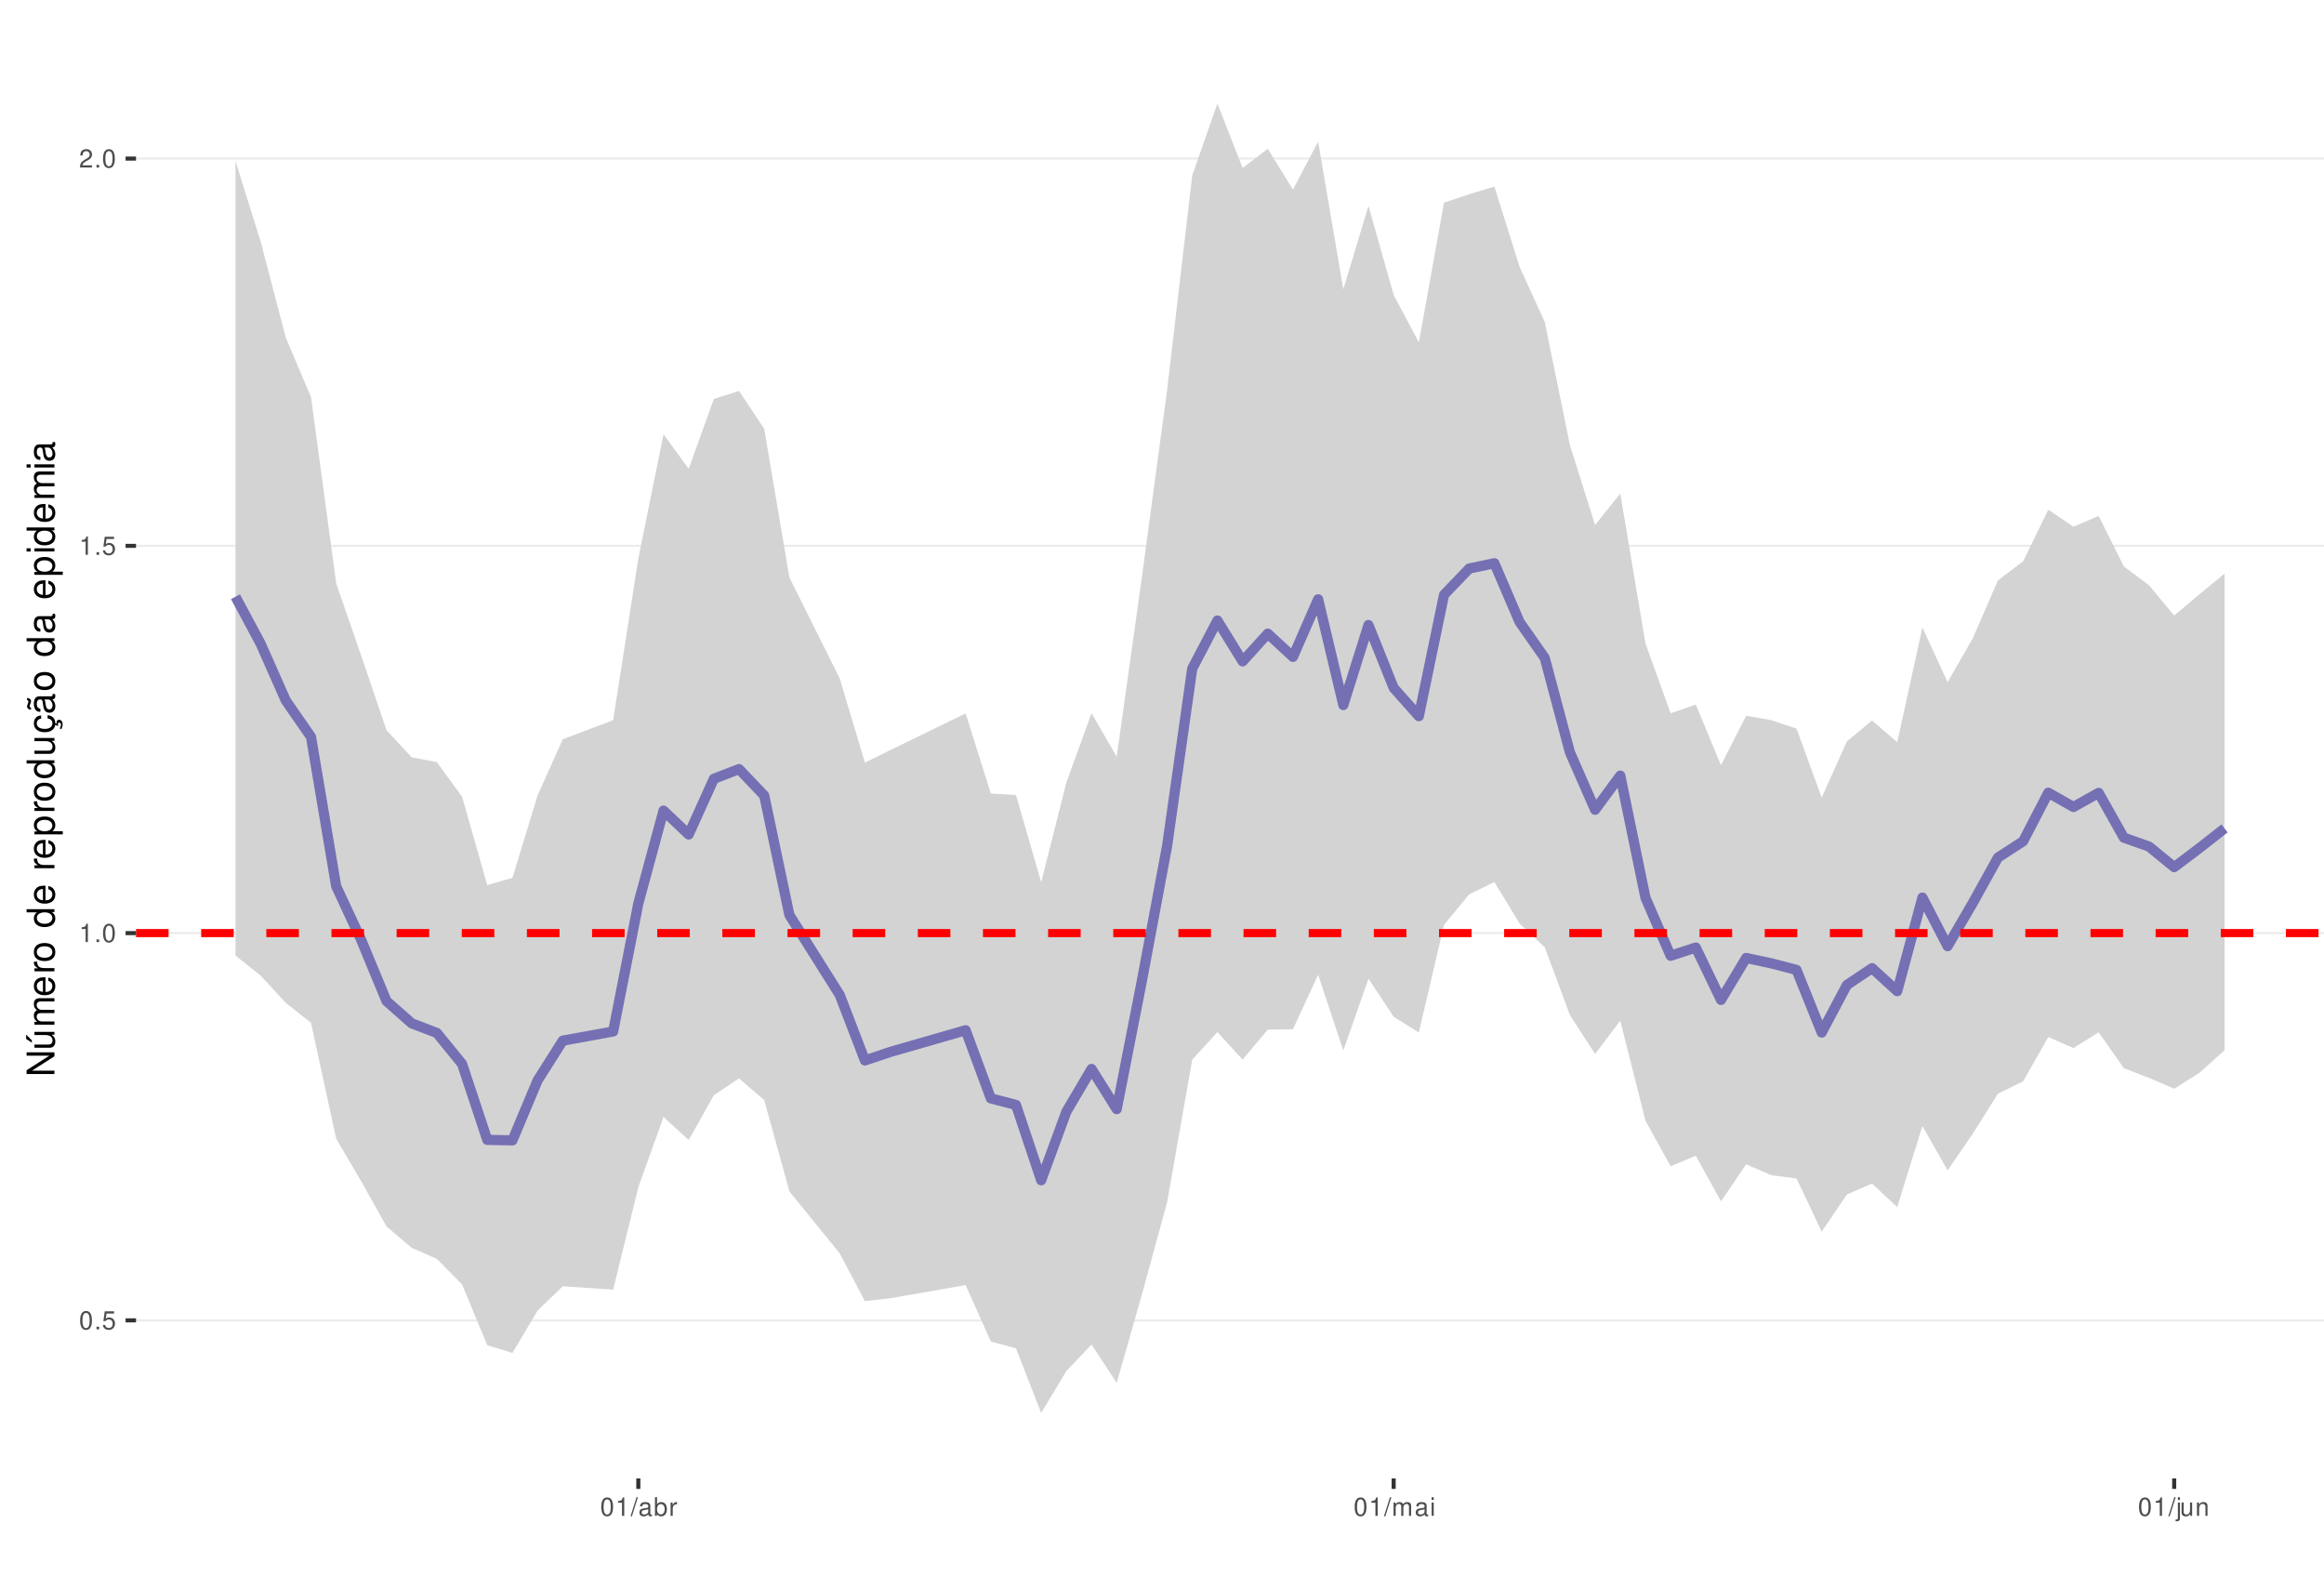
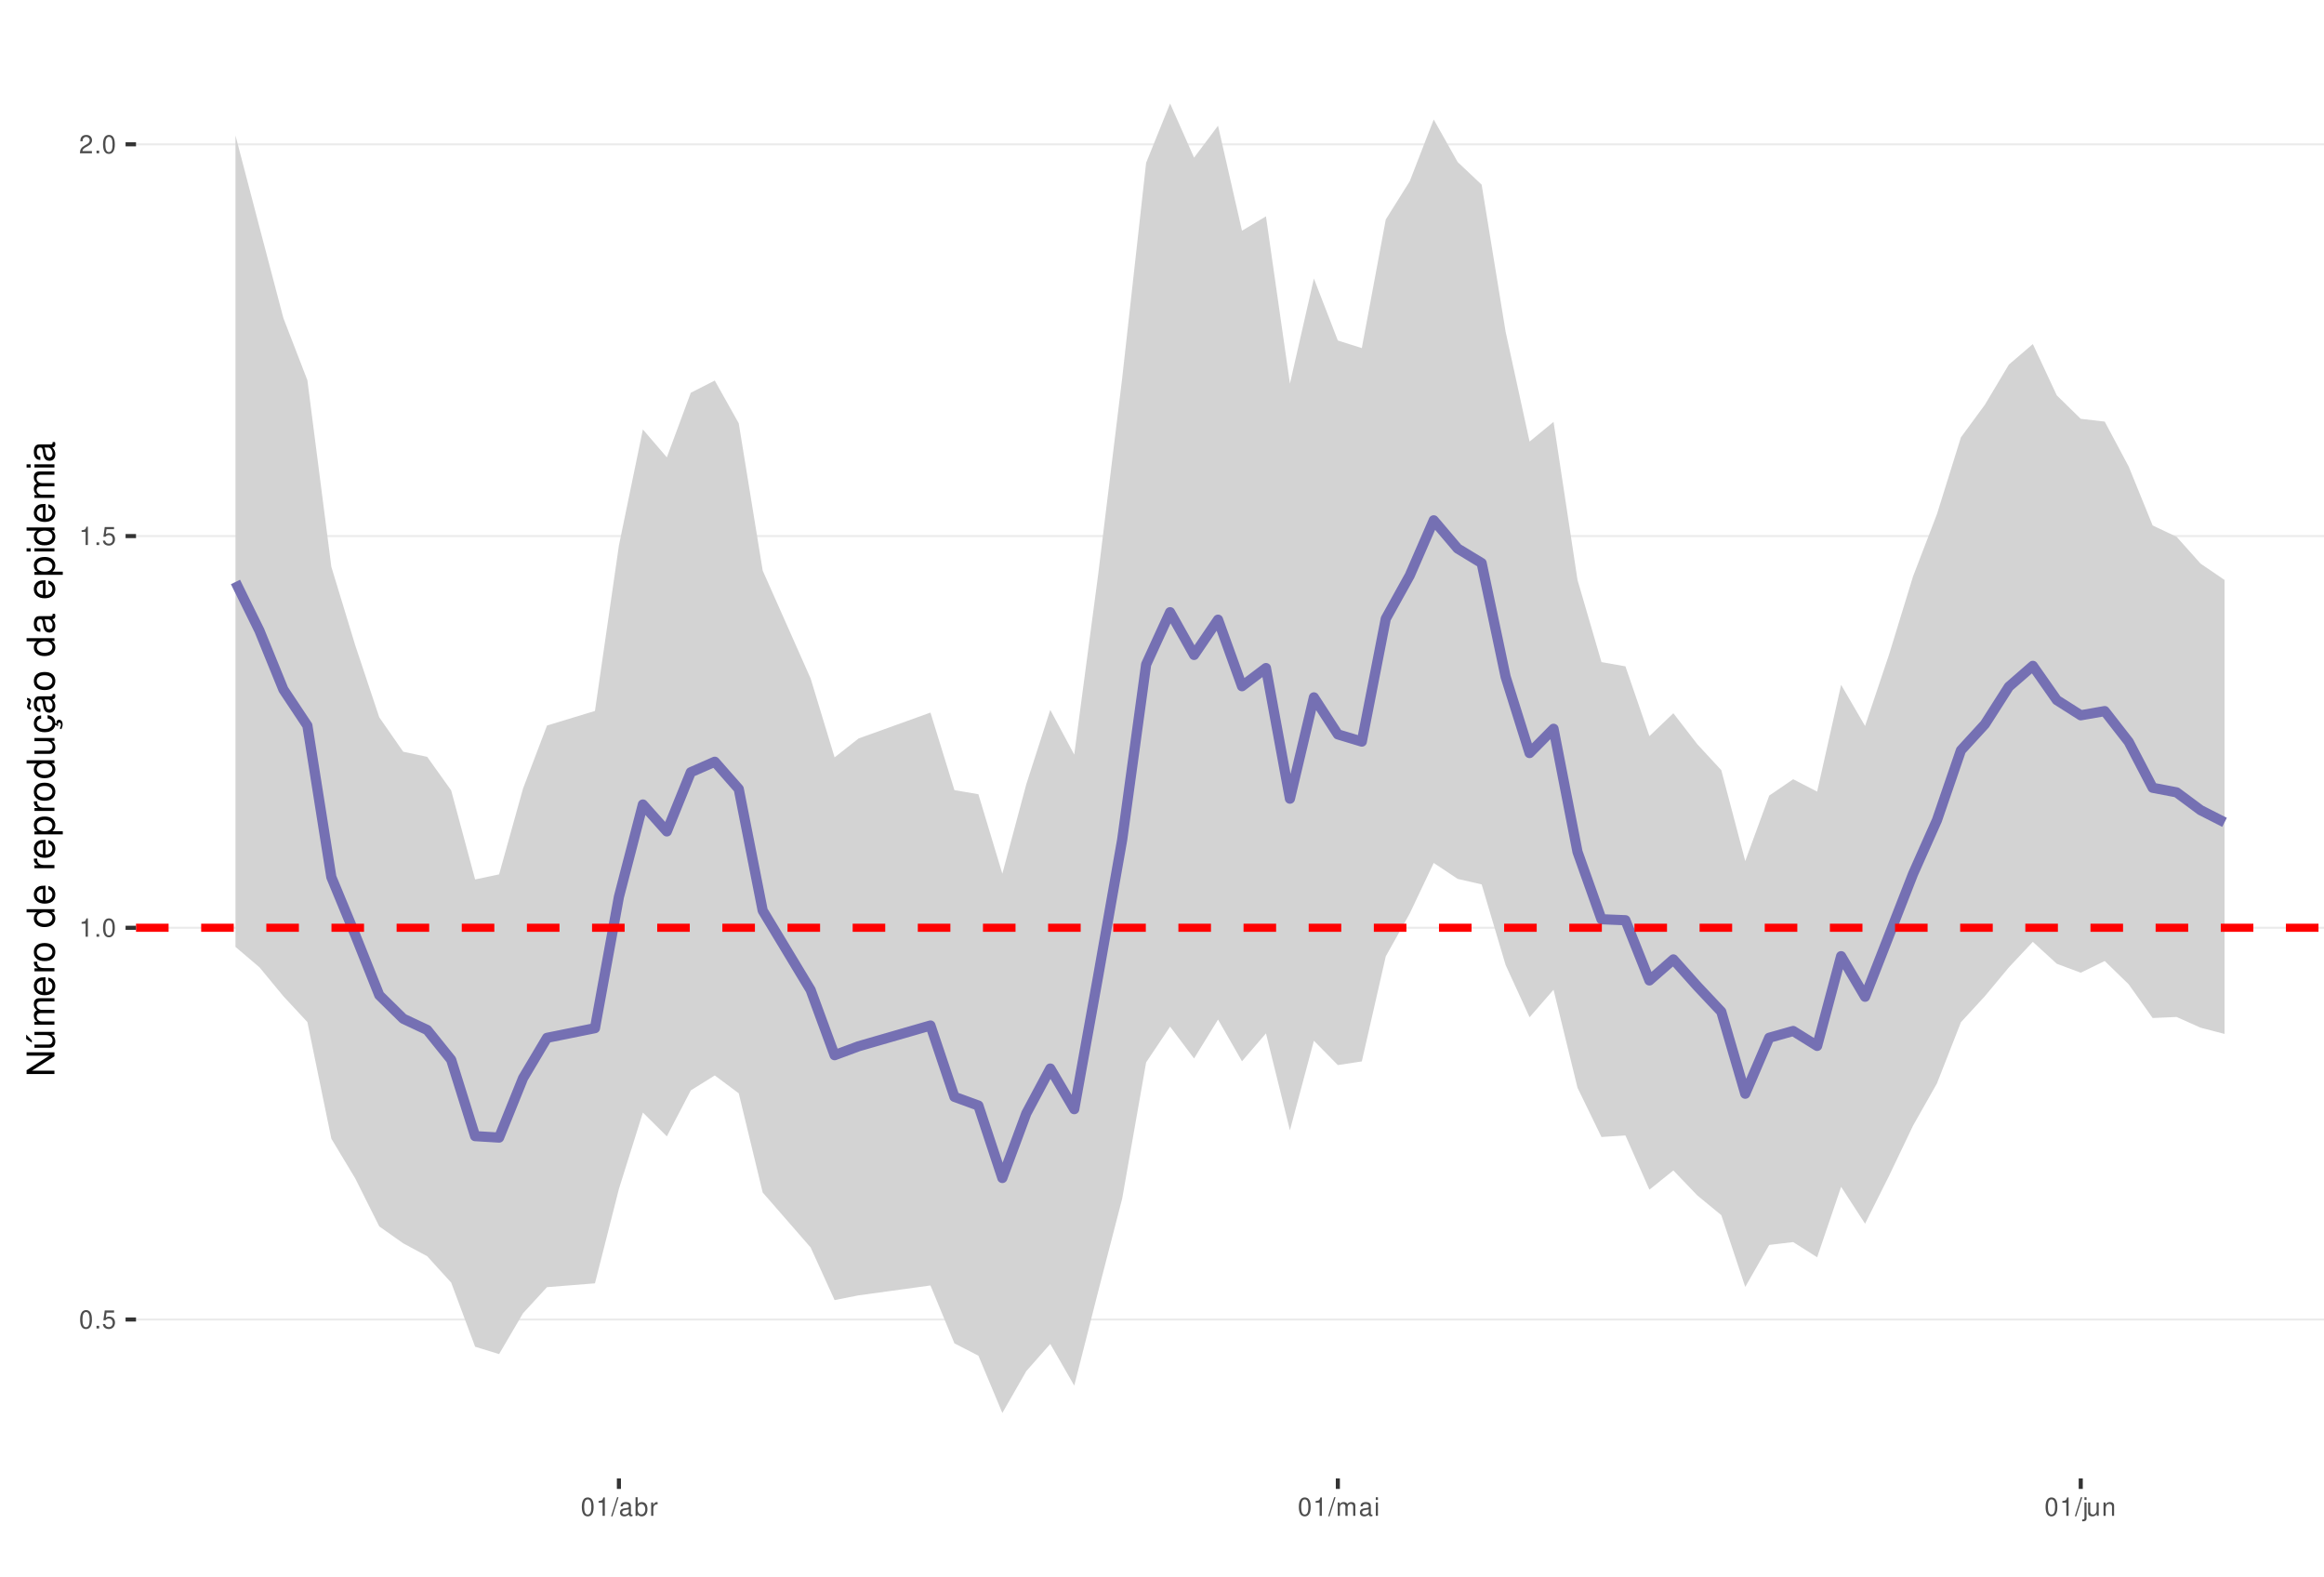
<svg xmlns="http://www.w3.org/2000/svg" xmlns:xlink="http://www.w3.org/1999/xlink" width="609pt" height="413pt" viewBox="0 0 609 413" version="1.1">
  <defs>
    <g>
      <symbol overflow="visible" id="glyph0-0">
        <path style="stroke:none;" d="" />
      </symbol>
      <symbol overflow="visible" id="glyph0-1">
        <path style="stroke:none;" d="M 1.828 -4.812 C 1.391 -4.812 0.984 -4.609 0.75 -4.281 C 0.438 -3.859 0.281 -3.219 0.281 -2.328 C 0.281 -0.703 0.812 0.156 1.828 0.156 C 2.828 0.156 3.375 -0.703 3.375 -2.297 C 3.375 -3.219 3.234 -3.844 2.922 -4.281 C 2.672 -4.625 2.281 -4.812 1.828 -4.812 Z M 1.828 -4.297 C 2.469 -4.297 2.781 -3.641 2.781 -2.344 C 2.781 -0.969 2.469 -0.328 1.812 -0.328 C 1.203 -0.328 0.891 -1 0.891 -2.328 C 0.891 -3.641 1.203 -4.297 1.828 -4.297 Z M 1.828 -4.297 " />
      </symbol>
      <symbol overflow="visible" id="glyph0-2">
        <path style="stroke:none;" d="M 1.266 -0.688 L 0.578 -0.688 L 0.578 0 L 1.266 0 Z M 1.266 -0.688 " />
      </symbol>
      <symbol overflow="visible" id="glyph0-3">
        <path style="stroke:none;" d="M 3.172 -4.719 L 0.734 -4.719 L 0.375 -2.156 L 0.922 -2.156 C 1.188 -2.469 1.422 -2.594 1.797 -2.594 C 2.422 -2.594 2.812 -2.156 2.812 -1.453 C 2.812 -0.781 2.422 -0.359 1.781 -0.359 C 1.266 -0.359 0.953 -0.625 0.812 -1.156 L 0.234 -1.156 C 0.312 -0.766 0.375 -0.578 0.516 -0.406 C 0.781 -0.047 1.266 0.156 1.797 0.156 C 2.75 0.156 3.422 -0.547 3.422 -1.531 C 3.422 -2.469 2.797 -3.109 1.891 -3.109 C 1.562 -3.109 1.297 -3.016 1.016 -2.828 L 1.203 -4.141 L 3.172 -4.141 Z M 3.172 -4.719 " />
      </symbol>
      <symbol overflow="visible" id="glyph0-4">
        <path style="stroke:none;" d="M 1.719 -3.422 L 1.719 0 L 2.312 0 L 2.312 -4.812 L 1.922 -4.812 C 1.719 -4.078 1.578 -3.969 0.672 -3.859 L 0.672 -3.422 Z M 1.719 -3.422 " />
      </symbol>
      <symbol overflow="visible" id="glyph0-5">
        <path style="stroke:none;" d="M 3.375 -0.578 L 0.891 -0.578 C 0.938 -0.984 1.156 -1.234 1.734 -1.578 L 2.406 -1.953 C 3.062 -2.328 3.406 -2.812 3.406 -3.406 C 3.406 -3.812 3.234 -4.188 2.969 -4.438 C 2.688 -4.688 2.344 -4.812 1.891 -4.812 C 1.297 -4.812 0.844 -4.594 0.578 -4.188 C 0.422 -3.938 0.344 -3.641 0.328 -3.141 L 0.922 -3.141 C 0.938 -3.469 0.984 -3.672 1.062 -3.828 C 1.219 -4.125 1.516 -4.297 1.875 -4.297 C 2.406 -4.297 2.797 -3.906 2.797 -3.391 C 2.797 -3.016 2.578 -2.672 2.156 -2.438 L 1.547 -2.078 C 0.562 -1.516 0.281 -1.062 0.219 0 L 3.375 0 Z M 3.375 -0.578 " />
      </symbol>
      <symbol overflow="visible" id="glyph0-6">
        <path style="stroke:none;" d="M 1.531 -4.859 L -0.047 0.141 L 0.312 0.141 L 1.891 -4.859 Z M 1.531 -4.859 " />
      </symbol>
      <symbol overflow="visible" id="glyph0-7">
        <path style="stroke:none;" d="M 3.562 -0.328 C 3.5 -0.312 3.469 -0.312 3.438 -0.312 C 3.25 -0.312 3.141 -0.406 3.141 -0.578 L 3.141 -2.641 C 3.141 -3.25 2.688 -3.594 1.828 -3.594 C 1.312 -3.594 0.906 -3.438 0.672 -3.188 C 0.516 -3 0.453 -2.797 0.438 -2.453 L 0.984 -2.453 C 1.031 -2.875 1.297 -3.078 1.812 -3.078 C 2.312 -3.078 2.594 -2.891 2.594 -2.562 L 2.594 -2.406 C 2.578 -2.172 2.469 -2.078 2.016 -2.031 C 1.219 -1.922 1.109 -1.891 0.891 -1.812 C 0.484 -1.641 0.281 -1.328 0.281 -0.875 C 0.281 -0.25 0.719 0.156 1.422 0.156 C 1.859 0.156 2.219 0 2.609 -0.359 C 2.656 0 2.828 0.156 3.188 0.156 C 3.297 0.156 3.375 0.141 3.562 0.094 Z M 2.594 -1.094 C 2.594 -0.906 2.531 -0.797 2.375 -0.641 C 2.141 -0.438 1.875 -0.328 1.547 -0.328 C 1.109 -0.328 0.859 -0.547 0.859 -0.891 C 0.859 -1.266 1.094 -1.438 1.703 -1.531 C 2.297 -1.609 2.406 -1.641 2.594 -1.719 Z M 2.594 -1.094 " />
      </symbol>
      <symbol overflow="visible" id="glyph0-8">
        <path style="stroke:none;" d="M 0.359 -4.859 L 0.359 0 L 0.859 0 L 0.859 -0.453 C 1.125 -0.047 1.484 0.156 1.969 0.156 C 2.875 0.156 3.484 -0.594 3.484 -1.75 C 3.484 -2.891 2.922 -3.594 1.984 -3.594 C 1.516 -3.594 1.172 -3.406 0.906 -3.016 L 0.906 -4.859 Z M 1.891 -3.062 C 2.5 -3.062 2.906 -2.531 2.906 -1.703 C 2.906 -0.906 2.484 -0.359 1.891 -0.359 C 1.297 -0.359 0.906 -0.906 0.906 -1.719 C 0.906 -2.531 1.297 -3.062 1.891 -3.062 Z M 1.891 -3.062 " />
      </symbol>
      <symbol overflow="visible" id="glyph0-9">
        <path style="stroke:none;" d="M 0.453 -3.484 L 0.453 0 L 1.016 0 L 1.016 -1.812 C 1.031 -2.656 1.375 -3.016 2.141 -3 L 2.141 -3.562 C 2.047 -3.578 1.984 -3.594 1.922 -3.594 C 1.562 -3.594 1.297 -3.375 0.969 -2.859 L 0.969 -3.484 Z M 0.453 -3.484 " />
      </symbol>
      <symbol overflow="visible" id="glyph0-10">
        <path style="stroke:none;" d="M 0.469 -3.484 L 0.469 0 L 1.031 0 L 1.031 -2.188 C 1.031 -2.703 1.391 -3.109 1.844 -3.109 C 2.25 -3.109 2.484 -2.844 2.484 -2.406 L 2.484 0 L 3.047 0 L 3.047 -2.188 C 3.047 -2.703 3.422 -3.109 3.875 -3.109 C 4.266 -3.109 4.516 -2.844 4.516 -2.406 L 4.516 0 L 5.078 0 L 5.078 -2.609 C 5.078 -3.234 4.719 -3.594 4.062 -3.594 C 3.594 -3.594 3.312 -3.453 2.984 -3.062 C 2.781 -3.422 2.5 -3.594 2.047 -3.594 C 1.578 -3.594 1.266 -3.422 0.984 -3 L 0.984 -3.484 Z M 0.469 -3.484 " />
      </symbol>
      <symbol overflow="visible" id="glyph0-11">
        <path style="stroke:none;" d="M 1 -3.484 L 0.453 -3.484 L 0.453 0 L 1 0 Z M 1 -4.859 L 0.438 -4.859 L 0.438 -4.156 L 1 -4.156 Z M 1 -4.859 " />
      </symbol>
      <symbol overflow="visible" id="glyph0-12">
        <path style="stroke:none;" d="M 0.469 -3.484 L 0.469 0.5 C 0.469 0.859 0.359 0.969 0.016 0.969 C -0.031 0.969 -0.047 0.969 -0.125 0.953 L -0.125 1.438 C -0.047 1.438 -0.016 1.453 0.062 1.453 C 0.688 1.453 1.016 1.203 1.016 0.719 L 1.016 -3.484 Z M 1.016 -4.859 L 0.469 -4.859 L 0.469 -4.156 L 1.016 -4.156 Z M 1.016 -4.859 " />
      </symbol>
      <symbol overflow="visible" id="glyph0-13">
        <path style="stroke:none;" d="M 3.203 0 L 3.203 -3.484 L 2.656 -3.484 L 2.656 -1.516 C 2.656 -0.797 2.281 -0.328 1.703 -0.328 C 1.266 -0.328 0.984 -0.594 0.984 -1.016 L 0.984 -3.484 L 0.438 -3.484 L 0.438 -0.797 C 0.438 -0.219 0.859 0.156 1.547 0.156 C 2.062 0.156 2.391 -0.031 2.703 -0.484 L 2.703 0 Z M 3.203 0 " />
      </symbol>
      <symbol overflow="visible" id="glyph0-14">
        <path style="stroke:none;" d="M 0.469 -3.484 L 0.469 0 L 1.031 0 L 1.031 -1.922 C 1.031 -2.641 1.391 -3.109 1.969 -3.109 C 2.406 -3.109 2.688 -2.828 2.688 -2.422 L 2.688 0 L 3.234 0 L 3.234 -2.641 C 3.234 -3.219 2.812 -3.594 2.141 -3.594 C 1.625 -3.594 1.281 -3.391 0.984 -2.906 L 0.984 -3.484 Z M 0.469 -3.484 " />
      </symbol>
      <symbol overflow="visible" id="glyph1-0">
        <path style="stroke:none;" d="" />
      </symbol>
      <symbol overflow="visible" id="glyph1-1">
        <path style="stroke:none;" d="M -7.297 -6.453 L -7.297 -5.578 L -1.328 -5.578 L -7.297 -1.766 L -7.297 -0.766 L 0 -0.766 L 0 -1.641 L -5.906 -1.641 L 0 -5.406 L 0 -6.453 Z M -7.297 -6.453 " />
      </symbol>
      <symbol overflow="visible" id="glyph1-2">
        <path style="stroke:none;" d="M 0 -4.812 L -5.234 -4.812 L -5.234 -3.984 L -2.266 -3.984 C -1.203 -3.984 -0.5 -3.438 -0.5 -2.562 C -0.5 -1.906 -0.906 -1.484 -1.531 -1.484 L -5.234 -1.484 L -5.234 -0.656 L -1.203 -0.656 C -0.328 -0.656 0.234 -1.297 0.234 -2.312 C 0.234 -3.094 -0.047 -3.578 -0.734 -4.062 L 0 -4.062 Z M -7.406 -2.953 L -5.922 -2 L -5.922 -2.594 L -7.406 -4.094 Z M -7.406 -2.953 " />
      </symbol>
      <symbol overflow="visible" id="glyph1-3">
        <path style="stroke:none;" d="M -5.234 -0.703 L 0 -0.703 L 0 -1.547 L -3.297 -1.547 C -4.047 -1.547 -4.656 -2.094 -4.656 -2.766 C -4.656 -3.391 -4.281 -3.734 -3.609 -3.734 L 0 -3.734 L 0 -4.578 L -3.297 -4.578 C -4.047 -4.578 -4.656 -5.125 -4.656 -5.812 C -4.656 -6.422 -4.266 -6.781 -3.609 -6.781 L 0 -6.781 L 0 -7.625 L -3.938 -7.625 C -4.875 -7.625 -5.391 -7.078 -5.391 -6.094 C -5.391 -5.406 -5.188 -4.984 -4.594 -4.484 C -5.156 -4.188 -5.391 -3.766 -5.391 -3.078 C -5.391 -2.375 -5.125 -1.906 -4.5 -1.469 L -5.234 -1.469 Z M -5.234 -0.703 " />
      </symbol>
      <symbol overflow="visible" id="glyph1-4">
        <path style="stroke:none;" d="M -2.344 -5.125 C -3.141 -5.125 -3.625 -5.062 -4.016 -4.922 C -4.875 -4.578 -5.391 -3.781 -5.391 -2.797 C -5.391 -1.344 -4.281 -0.406 -2.547 -0.406 C -0.812 -0.406 0.234 -1.297 0.234 -2.781 C 0.234 -3.984 -0.453 -4.812 -1.594 -5.016 L -1.594 -4.188 C -0.906 -3.953 -0.547 -3.484 -0.547 -2.812 C -0.547 -2.281 -0.781 -1.828 -1.219 -1.547 C -1.516 -1.344 -1.812 -1.281 -2.344 -1.266 Z M -3.016 -1.297 C -3.984 -1.359 -4.625 -1.953 -4.625 -2.797 C -4.625 -3.641 -3.953 -4.234 -3.016 -4.234 Z M -3.016 -1.297 " />
      </symbol>
      <symbol overflow="visible" id="glyph1-5">
        <path style="stroke:none;" d="M -5.234 -0.688 L 0 -0.688 L 0 -1.531 L -2.719 -1.531 C -3.984 -1.547 -4.547 -2.062 -4.516 -3.203 L -5.359 -3.203 C -5.375 -3.062 -5.391 -2.984 -5.391 -2.891 C -5.391 -2.344 -5.062 -1.938 -4.297 -1.453 L -5.234 -1.453 Z M -5.234 -0.688 " />
      </symbol>
      <symbol overflow="visible" id="glyph1-6">
        <path style="stroke:none;" d="M -5.391 -2.719 C -5.391 -1.234 -4.344 -0.359 -2.578 -0.359 C -0.812 -0.359 0.234 -1.234 0.234 -2.734 C 0.234 -4.203 -0.812 -5.094 -2.547 -5.094 C -4.359 -5.094 -5.391 -4.234 -5.391 -2.719 Z M -4.625 -2.734 C -4.625 -3.672 -3.844 -4.234 -2.547 -4.234 C -1.312 -4.234 -0.547 -3.656 -0.547 -2.734 C -0.547 -1.797 -1.312 -1.234 -2.578 -1.234 C -3.844 -1.234 -4.625 -1.797 -4.625 -2.734 Z M -4.625 -2.734 " />
      </symbol>
      <symbol overflow="visible" id="glyph1-7">
        <path style="stroke:none;" d="" />
      </symbol>
      <symbol overflow="visible" id="glyph1-8">
        <path style="stroke:none;" d="M -7.297 -4.953 L -7.297 -4.125 L -4.578 -4.125 C -5.109 -3.766 -5.391 -3.203 -5.391 -2.516 C -5.391 -1.156 -4.297 -0.266 -2.625 -0.266 C -0.859 -0.266 0.234 -1.125 0.234 -2.547 C 0.234 -3.266 -0.047 -3.766 -0.688 -4.203 L 0 -4.203 L 0 -4.953 Z M -4.609 -2.656 C -4.609 -3.547 -3.812 -4.125 -2.562 -4.125 C -1.344 -4.125 -0.547 -3.547 -0.547 -2.656 C -0.547 -1.734 -1.359 -1.125 -2.578 -1.125 C -3.797 -1.125 -4.609 -1.734 -4.609 -2.656 Z M -4.609 -2.656 " />
      </symbol>
      <symbol overflow="visible" id="glyph1-9">
        <path style="stroke:none;" d="M 2.188 -0.547 L 2.188 -1.375 L -0.547 -1.375 C -0.016 -1.812 0.234 -2.312 0.234 -2.984 C 0.234 -4.344 -0.859 -5.234 -2.531 -5.234 C -4.297 -5.234 -5.391 -4.375 -5.391 -2.984 C -5.391 -2.266 -5.062 -1.703 -4.453 -1.312 L -5.234 -1.312 L -5.234 -0.547 Z M -4.609 -2.844 C -4.609 -3.766 -3.797 -4.359 -2.547 -4.359 C -1.359 -4.359 -0.547 -3.75 -0.547 -2.844 C -0.547 -1.953 -1.344 -1.375 -2.578 -1.375 C -3.812 -1.375 -4.609 -1.953 -4.609 -2.844 Z M -4.609 -2.844 " />
      </symbol>
      <symbol overflow="visible" id="glyph1-10">
        <path style="stroke:none;" d="M 0 -4.812 L -5.234 -4.812 L -5.234 -3.984 L -2.266 -3.984 C -1.203 -3.984 -0.5 -3.438 -0.5 -2.562 C -0.5 -1.906 -0.906 -1.484 -1.531 -1.484 L -5.234 -1.484 L -5.234 -0.656 L -1.203 -0.656 C -0.328 -0.656 0.234 -1.297 0.234 -2.312 C 0.234 -3.094 -0.047 -3.578 -0.734 -4.062 L 0 -4.062 Z M 0 -4.812 " />
      </symbol>
      <symbol overflow="visible" id="glyph1-11">
        <path style="stroke:none;" d="M 0.234 -2.641 C 0.234 -3.875 -0.547 -4.703 -1.797 -4.766 L -1.797 -3.938 C -0.953 -3.797 -0.531 -3.359 -0.531 -2.656 C -0.531 -1.734 -1.281 -1.188 -2.516 -1.188 C -3.844 -1.188 -4.625 -1.719 -4.625 -2.625 C -4.625 -3.328 -4.203 -3.766 -3.484 -3.875 L -3.484 -4.703 C -3.984 -4.672 -4.312 -4.562 -4.609 -4.359 C -5.094 -4 -5.391 -3.375 -5.391 -2.641 C -5.391 -1.219 -4.266 -0.312 -2.531 -0.312 C -1.469 -0.312 -0.625 -0.672 -0.156 -1.312 C 0.047 -1.594 0.125 -1.812 0.203 -2.25 L 0.922 -1.938 L 0.984 -2.062 C 0.938 -2.188 0.906 -2.25 0.906 -2.375 C 0.906 -2.656 1.047 -2.828 1.281 -2.828 C 1.547 -2.828 1.734 -2.594 1.734 -2.297 C 1.734 -2.031 1.672 -1.844 1.438 -1.406 L 1.406 -1.312 L 1.812 -1.094 C 2.078 -1.75 2.141 -1.953 2.141 -2.344 C 2.141 -3.109 1.781 -3.578 1.203 -3.578 C 0.781 -3.578 0.547 -3.297 0.547 -2.797 C 0.547 -2.703 0.547 -2.641 0.562 -2.516 Z M 0.234 -2.641 " />
      </symbol>
      <symbol overflow="visible" id="glyph1-12">
        <path style="stroke:none;" d="M -0.484 -5.344 C -0.469 -5.266 -0.469 -5.219 -0.469 -5.172 C -0.469 -4.875 -0.625 -4.719 -0.875 -4.719 L -3.953 -4.719 C -4.891 -4.719 -5.391 -4.047 -5.391 -2.75 C -5.391 -1.984 -5.172 -1.375 -4.781 -1.016 C -4.516 -0.766 -4.203 -0.672 -3.688 -0.656 L -3.688 -1.484 C -4.328 -1.562 -4.625 -1.938 -4.625 -2.719 C -4.625 -3.484 -4.344 -3.891 -3.844 -3.891 L -3.625 -3.891 C -3.266 -3.875 -3.125 -3.703 -3.047 -3.016 C -2.891 -1.844 -2.844 -1.656 -2.719 -1.344 C -2.453 -0.734 -2 -0.422 -1.312 -0.422 C -0.375 -0.422 0.234 -1.078 0.234 -2.141 C 0.234 -2.797 0 -3.328 -0.547 -3.922 C 0 -3.984 0.234 -4.234 0.234 -4.781 C 0.234 -4.953 0.203 -5.062 0.141 -5.344 Z M -1.656 -3.891 C -1.375 -3.891 -1.203 -3.812 -0.969 -3.562 C -0.656 -3.219 -0.5 -2.812 -0.5 -2.312 C -0.5 -1.672 -0.812 -1.297 -1.344 -1.297 C -1.891 -1.297 -2.172 -1.656 -2.297 -2.547 C -2.422 -3.438 -2.453 -3.609 -2.594 -3.891 Z M -7.172 -3.75 C -6.922 -3.672 -6.812 -3.547 -6.812 -3.375 C -6.812 -3.25 -6.875 -2.984 -6.984 -2.734 C -7.156 -2.312 -7.172 -2.25 -7.172 -2.047 C -7.172 -1.594 -6.797 -1.297 -6.141 -1.188 L -6.141 -1.766 C -6.375 -1.812 -6.5 -1.938 -6.5 -2.094 C -6.5 -2.203 -6.469 -2.344 -6.375 -2.578 C -6.156 -3.156 -6.125 -3.234 -6.125 -3.438 C -6.125 -3.922 -6.484 -4.219 -7.172 -4.312 Z M -7.172 -3.75 " />
      </symbol>
      <symbol overflow="visible" id="glyph1-13">
        <path style="stroke:none;" d="M -0.484 -5.344 C -0.469 -5.266 -0.469 -5.219 -0.469 -5.172 C -0.469 -4.875 -0.625 -4.719 -0.875 -4.719 L -3.953 -4.719 C -4.891 -4.719 -5.391 -4.047 -5.391 -2.75 C -5.391 -1.984 -5.172 -1.375 -4.781 -1.016 C -4.516 -0.766 -4.203 -0.672 -3.688 -0.656 L -3.688 -1.484 C -4.328 -1.562 -4.625 -1.938 -4.625 -2.719 C -4.625 -3.484 -4.344 -3.891 -3.844 -3.891 L -3.625 -3.891 C -3.266 -3.875 -3.125 -3.703 -3.047 -3.016 C -2.891 -1.844 -2.844 -1.656 -2.719 -1.344 C -2.453 -0.734 -2 -0.422 -1.312 -0.422 C -0.375 -0.422 0.234 -1.078 0.234 -2.141 C 0.234 -2.797 0 -3.328 -0.547 -3.922 C 0 -3.984 0.234 -4.234 0.234 -4.781 C 0.234 -4.953 0.203 -5.062 0.141 -5.344 Z M -1.656 -3.891 C -1.375 -3.891 -1.203 -3.812 -0.969 -3.562 C -0.656 -3.219 -0.5 -2.812 -0.5 -2.312 C -0.5 -1.672 -0.812 -1.297 -1.344 -1.297 C -1.891 -1.297 -2.172 -1.656 -2.297 -2.547 C -2.422 -3.438 -2.453 -3.609 -2.594 -3.891 Z M -1.656 -3.891 " />
      </symbol>
      <symbol overflow="visible" id="glyph1-14">
        <path style="stroke:none;" d="M -5.234 -1.5 L -5.234 -0.672 L 0 -0.672 L 0 -1.5 Z M -7.297 -1.5 L -7.297 -0.656 L -6.234 -0.656 L -6.234 -1.5 Z M -7.297 -1.5 " />
      </symbol>
    </g>
    <clipPath id="clip1">
      <path d="M 35.645 9.961 L 609 9.961 L 609 387.328 L 35.645 387.328 Z M 35.645 9.961 " />
    </clipPath>
    <clipPath id="clip2">
-       <path d="M 35.645 345 L 609 345 L 609 347 L 35.645 347 Z M 35.645 345 " />
+       <path d="M 35.645 345 L 609 345 L 609 346 L 35.645 346 Z M 35.645 345 " />
    </clipPath>
    <clipPath id="clip3">
-       <path d="M 35.645 244 L 609 244 L 609 245 L 35.645 245 Z M 35.645 244 " />
+       <path d="M 35.645 242 L 609 242 L 609 244 L 35.645 244 Z M 35.645 242 " />
    </clipPath>
    <clipPath id="clip4">
-       <path d="M 35.645 142 L 609 142 L 609 144 L 35.645 144 Z M 35.645 142 " />
+       <path d="M 35.645 140 L 609 140 L 609 141 L 35.645 141 Z M 35.645 140 " />
    </clipPath>
    <clipPath id="clip5">
-       <path d="M 35.645 41 L 609 41 L 609 42 L 35.645 42 Z M 35.645 41 " />
+       <path d="M 35.645 37 L 609 37 L 609 39 L 35.645 39 Z M 35.645 37 " />
    </clipPath>
    <clipPath id="clip6">
-       <path d="M 35.645 243 L 609 243 L 609 246 L 35.645 246 Z M 35.645 243 " />
+       <path d="M 35.645 241 L 609 241 L 609 245 L 35.645 245 Z M 35.645 241 " />
    </clipPath>
  </defs>
  <g id="surface157">
    <rect x="0" y="0" width="609" height="413" style="fill:rgb(100%,100%,100%);fill-opacity:1;stroke:none;" />
    <rect x="0" y="0" width="609" height="413" style="fill:rgb(100%,100%,100%);fill-opacity:1;stroke:none;" />
    <path style="fill:none;stroke-width:1.067;stroke-linecap:round;stroke-linejoin:round;stroke:rgb(100%,100%,100%);stroke-opacity:1;stroke-miterlimit:10;" d="M 0 413 L 609 413 L 609 0 L 0 0 Z M 0 413 " />
    <g clip-path="url(#clip1)" clip-rule="nonzero">
      <path style=" stroke:none;fill-rule:nonzero;fill:rgb(100%,100%,100%);fill-opacity:1;" d="M 35.645 387.328 L 609 387.328 L 609 9.961 L 35.645 9.961 Z M 35.645 387.328 " />
    </g>
    <g clip-path="url(#clip2)" clip-rule="nonzero">
-       <path style="fill:none;stroke-width:0.533;stroke-linecap:butt;stroke-linejoin:round;stroke:rgb(92.157%,92.157%,92.157%);stroke-opacity:1;stroke-miterlimit:10;" d="M 35.645 345.914 L 609 345.914 " />
+       <path style="fill:none;stroke-width:0.533;stroke-linecap:butt;stroke-linejoin:round;stroke:rgb(92.157%,92.157%,92.157%);stroke-opacity:1;stroke-miterlimit:10;" d="M 35.645 345.684 L 609 345.684 " />
    </g>
    <g clip-path="url(#clip3)" clip-rule="nonzero">
-       <path style="fill:none;stroke-width:0.533;stroke-linecap:butt;stroke-linejoin:round;stroke:rgb(92.157%,92.157%,92.157%);stroke-opacity:1;stroke-miterlimit:10;" d="M 35.645 244.457 L 609 244.457 " />
+       <path style="fill:none;stroke-width:0.533;stroke-linecap:butt;stroke-linejoin:round;stroke:rgb(92.157%,92.157%,92.157%);stroke-opacity:1;stroke-miterlimit:10;" d="M 35.645 243.059 L 609 243.059 " />
    </g>
    <g clip-path="url(#clip4)" clip-rule="nonzero">
-       <path style="fill:none;stroke-width:0.533;stroke-linecap:butt;stroke-linejoin:round;stroke:rgb(92.157%,92.157%,92.157%);stroke-opacity:1;stroke-miterlimit:10;" d="M 35.645 143 L 609 143 " />
+       <path style="fill:none;stroke-width:0.533;stroke-linecap:butt;stroke-linejoin:round;stroke:rgb(92.157%,92.157%,92.157%);stroke-opacity:1;stroke-miterlimit:10;" d="M 35.645 140.438 L 609 140.438 " />
    </g>
    <g clip-path="url(#clip5)" clip-rule="nonzero">
-       <path style="fill:none;stroke-width:0.533;stroke-linecap:butt;stroke-linejoin:round;stroke:rgb(92.157%,92.157%,92.157%);stroke-opacity:1;stroke-miterlimit:10;" d="M 35.645 41.539 L 609 41.539 " />
-     </g>
-     <path style=" stroke:none;fill-rule:nonzero;fill:rgb(82.745%,82.745%,82.745%);fill-opacity:1;" d="M 61.707 42.199 L 68.305 63.305 L 74.902 88.473 L 81.5 104.043 L 88.098 152.844 L 94.695 171.895 L 101.293 191.312 L 107.891 198.41 L 114.488 199.668 L 121.086 208.723 L 127.684 231.883 L 134.285 229.98 L 140.883 208.348 L 147.48 193.668 L 160.676 188.676 L 167.273 146.305 L 173.871 113.758 L 180.469 122.824 L 187.066 104.516 L 193.664 102.414 L 200.262 112.348 L 206.859 151.281 L 220.055 177.758 L 226.652 199.805 L 233.25 196.535 L 253.043 186.898 L 259.645 207.879 L 266.242 208.305 L 272.84 231.113 L 279.438 204.996 L 286.035 186.848 L 292.633 198.258 L 299.23 151.18 L 305.828 102.273 L 312.426 45.961 L 319.023 27.117 L 325.621 44.004 L 332.219 38.977 L 338.816 49.684 L 345.414 37.082 L 352.012 75.801 L 358.609 53.926 L 365.207 77.273 L 371.805 89.707 L 378.406 53.102 L 385.004 50.875 L 391.602 48.887 L 398.199 69.887 L 404.797 84.344 L 411.395 116.609 L 417.992 137.559 L 424.59 129.301 L 431.188 168.578 L 437.785 186.859 L 444.383 184.609 L 450.98 200.469 L 457.578 187.508 L 464.176 188.68 L 470.773 190.883 L 477.371 208.957 L 483.969 194.25 L 490.566 188.75 L 497.168 194.434 L 503.766 164.375 L 510.363 178.723 L 516.961 167.223 L 523.559 152.059 L 530.156 147.047 L 536.754 133.535 L 543.352 138 L 549.949 135.172 L 556.547 148.387 L 563.145 153.32 L 569.742 161.273 L 576.34 155.695 L 582.938 150.273 L 582.938 275.156 L 576.34 281.074 L 569.742 285.23 L 563.145 282.383 L 556.547 279.844 L 549.949 270.453 L 543.352 274.582 L 536.754 271.676 L 530.156 283.27 L 523.559 286.527 L 516.961 297.008 L 510.363 306.621 L 503.766 294.977 L 497.168 316.238 L 490.566 310.074 L 483.969 312.945 L 477.371 322.676 L 470.773 308.723 L 464.176 307.895 L 457.578 305.027 L 450.98 314.734 L 444.383 302.785 L 437.785 305.535 L 431.188 293.598 L 424.59 267.398 L 417.992 276.125 L 411.395 265.941 L 404.797 248.16 L 398.199 241.953 L 391.602 231.062 L 385.004 234.293 L 378.406 242.285 L 371.805 270.469 L 365.207 266.383 L 358.609 256.406 L 352.012 275.219 L 345.414 255.371 L 338.816 269.637 L 332.219 269.746 L 325.621 277.598 L 319.023 270.379 L 312.426 277.605 L 305.828 315.02 L 299.23 339.137 L 292.633 362.305 L 286.035 352.234 L 279.438 359.195 L 272.84 370.176 L 266.242 353.238 L 259.645 351.449 L 253.043 336.676 L 233.25 340.125 L 226.652 340.875 L 220.055 328.379 L 206.859 312.102 L 200.262 288.211 L 193.664 282.52 L 187.066 286.922 L 180.469 298.66 L 173.871 292.637 L 167.273 311.012 L 160.676 337.859 L 147.48 336.977 L 140.883 343.336 L 134.285 354.445 L 127.684 352.41 L 121.086 336.508 L 114.488 329.805 L 107.891 326.914 L 101.293 321.312 L 94.695 309.559 L 88.098 298.309 L 81.5 267.98 L 74.902 262.746 L 68.305 255.59 L 61.707 250.336 Z M 61.707 42.199 " />
-     <path style="fill:none;stroke-width:2.667;stroke-linecap:butt;stroke-linejoin:round;stroke:rgb(45.882%,43.922%,70.196%);stroke-opacity:1;stroke-miterlimit:10;" d="M 61.707 156.332 L 68.305 168.652 L 74.902 183.543 L 81.5 193.059 L 88.098 232.188 L 94.695 246.352 L 101.293 262.273 L 107.891 268.094 L 114.488 270.621 L 121.086 278.734 L 127.684 298.621 L 134.285 298.758 L 140.883 283.035 L 147.48 272.633 L 160.676 270.23 L 167.273 236.691 L 173.871 212.367 L 180.469 218.625 L 187.066 204.035 L 193.664 201.488 L 200.262 208.414 L 206.859 239.715 L 220.055 260.66 L 226.652 277.82 L 233.25 275.605 L 253.043 269.906 L 259.645 287.75 L 266.242 289.477 L 272.84 309.211 L 279.438 291.25 L 286.035 280.043 L 292.633 290.586 L 299.23 256.945 L 305.828 221.672 L 312.426 175.148 L 319.023 162.566 L 325.621 173.266 L 332.219 165.996 L 338.816 172.09 L 345.414 157 L 352.012 184.711 L 358.609 163.75 L 365.207 180.215 L 371.805 187.633 L 378.406 155.816 L 385.004 148.941 L 391.602 147.562 L 398.199 162.938 L 404.797 172.363 L 411.395 197.105 L 417.992 212.145 L 424.59 203.191 L 431.188 235.184 L 437.785 250.395 L 444.383 248.238 L 450.98 261.953 L 457.578 250.973 L 464.176 252.379 L 470.773 254.098 L 477.371 270.508 L 483.969 258.059 L 490.566 253.641 L 497.168 259.668 L 503.766 235.148 L 510.363 247.883 L 516.961 236.562 L 523.559 224.668 L 530.156 220.395 L 536.754 207.672 L 543.352 211.414 L 549.949 207.715 L 556.547 219.449 L 563.145 221.777 L 569.742 227.172 L 576.34 222.207 L 582.938 217.027 " />
+       <path style="fill:none;stroke-width:0.533;stroke-linecap:butt;stroke-linejoin:round;stroke:rgb(92.157%,92.157%,92.157%);stroke-opacity:1;stroke-miterlimit:10;" d="M 35.645 37.812 L 609 37.812 " />
+     </g>
+     <path style=" stroke:none;fill-rule:nonzero;fill:rgb(82.745%,82.745%,82.745%);fill-opacity:1;" d="M 61.707 35.484 L 67.988 59.504 L 74.266 83.344 L 80.547 99.598 L 86.828 148.496 L 93.105 169.102 L 99.387 187.926 L 105.664 196.941 L 111.945 198.281 L 118.227 207.066 L 124.504 230.398 L 130.785 229.07 L 137.066 206.566 L 143.344 190.07 L 155.906 186.262 L 162.184 142.914 L 168.465 112.508 L 174.746 119.816 L 181.023 102.895 L 187.305 99.695 L 193.586 110.895 L 199.863 149.48 L 212.426 177.758 L 218.703 198.422 L 224.984 193.465 L 243.824 186.684 L 250.105 207 L 256.383 208.074 L 262.664 228.895 L 268.945 205.434 L 275.223 185.973 L 281.504 197.695 L 287.781 150.449 L 294.062 99.121 L 300.344 42.641 L 306.621 27.117 L 312.902 41.301 L 319.184 32.938 L 325.461 60.445 L 331.742 56.68 L 338.023 100.508 L 344.301 72.973 L 350.582 89.211 L 356.863 91.188 L 363.141 57.504 L 369.422 47.48 L 375.703 31.309 L 381.98 42.453 L 388.262 48.379 L 394.543 86.902 L 400.82 115.688 L 407.102 110.527 L 413.383 151.941 L 419.66 173.453 L 425.941 174.574 L 432.223 192.848 L 438.5 186.852 L 444.781 194.977 L 451.059 201.766 L 457.34 225.59 L 463.621 208.43 L 469.898 204.145 L 476.18 207.387 L 482.461 179.414 L 488.738 190.191 L 495.02 171.484 L 501.301 151.027 L 507.578 134.68 L 513.859 114.574 L 520.141 106.023 L 526.418 95.516 L 532.699 90.141 L 538.98 103.582 L 545.258 109.723 L 551.539 110.453 L 557.82 122.223 L 564.098 137.656 L 570.379 140.633 L 576.66 147.656 L 582.938 151.938 L 582.938 270.871 L 576.66 269.238 L 570.379 266.43 L 564.098 266.703 L 557.82 257.875 L 551.539 251.766 L 545.258 254.832 L 538.98 252.492 L 532.699 246.746 L 526.418 253.438 L 520.141 260.977 L 513.859 267.805 L 507.578 283.832 L 501.301 294.918 L 495.02 308.059 L 488.738 320.59 L 482.461 310.926 L 476.18 329.383 L 469.898 325.402 L 463.621 326.148 L 457.34 337.156 L 451.059 318.344 L 444.781 313.184 L 438.5 306.637 L 432.223 311.672 L 425.941 297.473 L 419.66 297.871 L 413.383 284.965 L 407.102 259.289 L 400.82 266.5 L 394.543 252.812 L 388.262 231.699 L 381.98 230.254 L 375.703 226.078 L 369.422 239.316 L 363.141 250.543 L 356.863 278.07 L 350.582 279.031 L 344.301 272.648 L 338.023 296.117 L 331.742 270.723 L 325.461 278.035 L 319.184 267.102 L 312.902 277.309 L 306.621 268.965 L 300.344 278.32 L 294.062 314.035 L 287.781 338.305 L 281.504 363.008 L 275.223 352.086 L 268.945 359.203 L 262.664 370.176 L 256.383 355.164 L 250.105 351.938 L 243.824 336.77 L 224.984 339.359 L 218.703 340.602 L 212.426 326.816 L 199.863 312.41 L 193.586 286.426 L 187.305 281.746 L 181.023 285.668 L 174.746 297.707 L 168.465 291.465 L 162.184 311.48 L 155.906 336.215 L 143.344 337.215 L 137.066 344.043 L 130.785 354.754 L 124.504 352.816 L 118.227 336.02 L 111.945 329.109 L 105.664 325.727 L 99.387 321.301 L 93.105 308.754 L 86.828 298.312 L 80.547 267.762 L 74.266 261.008 L 67.988 253.41 L 61.707 248.07 Z M 61.707 35.484 " />
+     <path style="fill:none;stroke-width:2.667;stroke-linecap:butt;stroke-linejoin:round;stroke:rgb(45.882%,43.922%,70.196%);stroke-opacity:1;stroke-miterlimit:10;" d="M 61.707 152.465 L 67.988 165.23 L 74.266 180.645 L 80.547 190.094 L 86.828 229.785 L 93.105 244.969 L 99.387 260.707 L 105.664 266.883 L 111.945 269.832 L 118.227 277.633 L 124.504 297.645 L 130.785 298.027 L 137.066 282.453 L 143.344 271.895 L 155.906 269.359 L 162.184 234.961 L 168.465 210.766 L 174.746 217.82 L 181.023 202.312 L 187.305 199.562 L 193.586 206.695 L 199.863 238.551 L 212.426 259.359 L 218.703 276.438 L 224.984 274.105 L 243.824 268.664 L 250.105 287.348 L 256.383 289.637 L 262.664 308.613 L 268.945 291.691 L 275.223 279.934 L 281.504 290.578 L 287.781 255.66 L 294.062 220.012 L 300.344 174.07 L 306.621 160.387 L 312.902 171.582 L 319.184 162.344 L 325.461 179.773 L 331.742 175.02 L 338.023 209.242 L 344.301 182.703 L 350.582 192.391 L 356.863 194.285 L 363.141 162.09 L 369.422 150.762 L 375.703 136.312 L 381.98 143.703 L 388.262 147.516 L 394.543 177.301 L 400.82 197.285 L 407.102 190.926 L 413.383 223.176 L 419.66 240.824 L 425.941 241.082 L 432.223 256.855 L 438.5 251.348 L 444.781 258.379 L 451.059 265.043 L 457.34 286.535 L 463.621 271.875 L 469.898 270.102 L 476.18 274.008 L 482.461 250.496 L 488.738 261.133 L 495.02 245.066 L 501.301 228.984 L 507.578 214.867 L 513.859 196.582 L 520.141 189.73 L 526.418 179.91 L 532.699 174.441 L 538.98 183.406 L 545.258 187.391 L 551.539 186.297 L 557.82 194.348 L 564.098 206.383 L 570.379 207.582 L 576.66 212.246 L 582.938 215.441 " />
    <g clip-path="url(#clip6)" clip-rule="nonzero">
-       <path style="fill:none;stroke-width:2.134;stroke-linecap:butt;stroke-linejoin:round;stroke:rgb(100%,0%,0%);stroke-opacity:1;stroke-dasharray:8.536,8.536;stroke-miterlimit:10;" d="M 35.645 244.457 L 609 244.457 " />
-     </g>
-     <g style="fill:rgb(30.196%,30.196%,30.196%);fill-opacity:1;">
-       <use xlink:href="#glyph0-1" x="20.715" y="348.262" />
-       <use xlink:href="#glyph0-2" x="24.715" y="348.262" />
-       <use xlink:href="#glyph0-3" x="26.715" y="348.262" />
-     </g>
-     <g style="fill:rgb(30.196%,30.196%,30.196%);fill-opacity:1;">
-       <use xlink:href="#glyph0-4" x="20.715" y="246.805" />
-       <use xlink:href="#glyph0-2" x="24.715" y="246.805" />
-       <use xlink:href="#glyph0-1" x="26.715" y="246.805" />
-     </g>
-     <g style="fill:rgb(30.196%,30.196%,30.196%);fill-opacity:1;">
-       <use xlink:href="#glyph0-4" x="20.715" y="145.348" />
-       <use xlink:href="#glyph0-2" x="24.715" y="145.348" />
-       <use xlink:href="#glyph0-3" x="26.715" y="145.348" />
-     </g>
-     <g style="fill:rgb(30.196%,30.196%,30.196%);fill-opacity:1;">
-       <use xlink:href="#glyph0-5" x="20.715" y="43.887" />
-       <use xlink:href="#glyph0-2" x="24.715" y="43.887" />
-       <use xlink:href="#glyph0-1" x="26.715" y="43.887" />
-     </g>
-     <path style="fill:none;stroke-width:1.067;stroke-linecap:butt;stroke-linejoin:round;stroke:rgb(20%,20%,20%);stroke-opacity:1;stroke-miterlimit:10;" d="M 32.906 345.914 L 35.645 345.914 " />
-     <path style="fill:none;stroke-width:1.067;stroke-linecap:butt;stroke-linejoin:round;stroke:rgb(20%,20%,20%);stroke-opacity:1;stroke-miterlimit:10;" d="M 32.906 244.457 L 35.645 244.457 " />
-     <path style="fill:none;stroke-width:1.067;stroke-linecap:butt;stroke-linejoin:round;stroke:rgb(20%,20%,20%);stroke-opacity:1;stroke-miterlimit:10;" d="M 32.906 143 L 35.645 143 " />
-     <path style="fill:none;stroke-width:1.067;stroke-linecap:butt;stroke-linejoin:round;stroke:rgb(20%,20%,20%);stroke-opacity:1;stroke-miterlimit:10;" d="M 32.906 41.539 L 35.645 41.539 " />
-     <path style="fill:none;stroke-width:1.067;stroke-linecap:butt;stroke-linejoin:round;stroke:rgb(20%,20%,20%);stroke-opacity:1;stroke-miterlimit:10;" d="M 167.273 390.07 L 167.273 387.328 " />
-     <path style="fill:none;stroke-width:1.067;stroke-linecap:butt;stroke-linejoin:round;stroke:rgb(20%,20%,20%);stroke-opacity:1;stroke-miterlimit:10;" d="M 365.207 390.07 L 365.207 387.328 " />
-     <path style="fill:none;stroke-width:1.067;stroke-linecap:butt;stroke-linejoin:round;stroke:rgb(20%,20%,20%);stroke-opacity:1;stroke-miterlimit:10;" d="M 569.742 390.07 L 569.742 387.328 " />
-     <g style="fill:rgb(30.196%,30.196%,30.196%);fill-opacity:1;">
-       <use xlink:href="#glyph0-1" x="157.273" y="397.109" />
-       <use xlink:href="#glyph0-4" x="161.273" y="397.109" />
-       <use xlink:href="#glyph0-6" x="165.273" y="397.109" />
-       <use xlink:href="#glyph0-7" x="167.273" y="397.109" />
-       <use xlink:href="#glyph0-8" x="171.273" y="397.109" />
-       <use xlink:href="#glyph0-9" x="175.273" y="397.109" />
-     </g>
-     <g style="fill:rgb(30.196%,30.196%,30.196%);fill-opacity:1;">
-       <use xlink:href="#glyph0-1" x="354.707" y="397.109" />
-       <use xlink:href="#glyph0-4" x="358.707" y="397.109" />
-       <use xlink:href="#glyph0-6" x="362.707" y="397.109" />
-       <use xlink:href="#glyph0-10" x="364.707" y="397.109" />
-       <use xlink:href="#glyph0-7" x="370.707" y="397.109" />
-       <use xlink:href="#glyph0-11" x="374.707" y="397.109" />
-     </g>
-     <g style="fill:rgb(30.196%,30.196%,30.196%);fill-opacity:1;">
-       <use xlink:href="#glyph0-1" x="560.242" y="397.109" />
-       <use xlink:href="#glyph0-4" x="564.242" y="397.109" />
-       <use xlink:href="#glyph0-6" x="568.242" y="397.109" />
-       <use xlink:href="#glyph0-12" x="570.242" y="397.109" />
-       <use xlink:href="#glyph0-13" x="571.242" y="397.109" />
-       <use xlink:href="#glyph0-14" x="575.242" y="397.109" />
+       <path style="fill:none;stroke-width:2.134;stroke-linecap:butt;stroke-linejoin:round;stroke:rgb(100%,0%,0%);stroke-opacity:1;stroke-dasharray:8.536,8.536;stroke-miterlimit:10;" d="M 35.645 243.059 L 609 243.059 " />
+     </g>
+     <g style="fill:rgb(30.196%,30.196%,30.196%);fill-opacity:1;">
+       <use xlink:href="#glyph0-1" x="20.715" y="348.031" />
+       <use xlink:href="#glyph0-2" x="24.715" y="348.031" />
+       <use xlink:href="#glyph0-3" x="26.715" y="348.031" />
+     </g>
+     <g style="fill:rgb(30.196%,30.196%,30.196%);fill-opacity:1;">
+       <use xlink:href="#glyph0-4" x="20.715" y="245.406" />
+       <use xlink:href="#glyph0-2" x="24.715" y="245.406" />
+       <use xlink:href="#glyph0-1" x="26.715" y="245.406" />
+     </g>
+     <g style="fill:rgb(30.196%,30.196%,30.196%);fill-opacity:1;">
+       <use xlink:href="#glyph0-4" x="20.715" y="142.785" />
+       <use xlink:href="#glyph0-2" x="24.715" y="142.785" />
+       <use xlink:href="#glyph0-3" x="26.715" y="142.785" />
+     </g>
+     <g style="fill:rgb(30.196%,30.196%,30.196%);fill-opacity:1;">
+       <use xlink:href="#glyph0-5" x="20.715" y="40.16" />
+       <use xlink:href="#glyph0-2" x="24.715" y="40.16" />
+       <use xlink:href="#glyph0-1" x="26.715" y="40.16" />
+     </g>
+     <path style="fill:none;stroke-width:1.067;stroke-linecap:butt;stroke-linejoin:round;stroke:rgb(20%,20%,20%);stroke-opacity:1;stroke-miterlimit:10;" d="M 32.906 345.684 L 35.645 345.684 " />
+     <path style="fill:none;stroke-width:1.067;stroke-linecap:butt;stroke-linejoin:round;stroke:rgb(20%,20%,20%);stroke-opacity:1;stroke-miterlimit:10;" d="M 32.906 243.059 L 35.645 243.059 " />
+     <path style="fill:none;stroke-width:1.067;stroke-linecap:butt;stroke-linejoin:round;stroke:rgb(20%,20%,20%);stroke-opacity:1;stroke-miterlimit:10;" d="M 32.906 140.438 L 35.645 140.438 " />
+     <path style="fill:none;stroke-width:1.067;stroke-linecap:butt;stroke-linejoin:round;stroke:rgb(20%,20%,20%);stroke-opacity:1;stroke-miterlimit:10;" d="M 32.906 37.812 L 35.645 37.812 " />
+     <path style="fill:none;stroke-width:1.067;stroke-linecap:butt;stroke-linejoin:round;stroke:rgb(20%,20%,20%);stroke-opacity:1;stroke-miterlimit:10;" d="M 162.184 390.07 L 162.184 387.328 " />
+     <path style="fill:none;stroke-width:1.067;stroke-linecap:butt;stroke-linejoin:round;stroke:rgb(20%,20%,20%);stroke-opacity:1;stroke-miterlimit:10;" d="M 350.582 390.07 L 350.582 387.328 " />
+     <path style="fill:none;stroke-width:1.067;stroke-linecap:butt;stroke-linejoin:round;stroke:rgb(20%,20%,20%);stroke-opacity:1;stroke-miterlimit:10;" d="M 545.258 390.07 L 545.258 387.328 " />
+     <g style="fill:rgb(30.196%,30.196%,30.196%);fill-opacity:1;">
+       <use xlink:href="#glyph0-1" x="152.184" y="397.109" />
+       <use xlink:href="#glyph0-4" x="156.184" y="397.109" />
+       <use xlink:href="#glyph0-6" x="160.184" y="397.109" />
+       <use xlink:href="#glyph0-7" x="162.184" y="397.109" />
+       <use xlink:href="#glyph0-8" x="166.184" y="397.109" />
+       <use xlink:href="#glyph0-9" x="170.184" y="397.109" />
+     </g>
+     <g style="fill:rgb(30.196%,30.196%,30.196%);fill-opacity:1;">
+       <use xlink:href="#glyph0-1" x="340.082" y="397.109" />
+       <use xlink:href="#glyph0-4" x="344.082" y="397.109" />
+       <use xlink:href="#glyph0-6" x="348.082" y="397.109" />
+       <use xlink:href="#glyph0-10" x="350.082" y="397.109" />
+       <use xlink:href="#glyph0-7" x="356.082" y="397.109" />
+       <use xlink:href="#glyph0-11" x="360.082" y="397.109" />
+     </g>
+     <g style="fill:rgb(30.196%,30.196%,30.196%);fill-opacity:1;">
+       <use xlink:href="#glyph0-1" x="535.758" y="397.109" />
+       <use xlink:href="#glyph0-4" x="539.758" y="397.109" />
+       <use xlink:href="#glyph0-6" x="543.758" y="397.109" />
+       <use xlink:href="#glyph0-12" x="545.758" y="397.109" />
+       <use xlink:href="#glyph0-13" x="546.758" y="397.109" />
+       <use xlink:href="#glyph0-14" x="550.758" y="397.109" />
    </g>
    <g style="fill:rgb(0%,0%,0%);fill-opacity:1;">
      <use xlink:href="#glyph1-1" x="14.263" y="282.145" />
      <use xlink:href="#glyph1-2" x="14.263" y="275.145" />
      <use xlink:href="#glyph1-3" x="14.263" y="269.145" />
      <use xlink:href="#glyph1-4" x="14.263" y="261.145" />
      <use xlink:href="#glyph1-5" x="14.263" y="255.145" />
      <use xlink:href="#glyph1-6" x="14.263" y="252.145" />
      <use xlink:href="#glyph1-7" x="14.263" y="246.145" />
      <use xlink:href="#glyph1-8" x="14.263" y="243.145" />
      <use xlink:href="#glyph1-4" x="14.263" y="237.145" />
      <use xlink:href="#glyph1-7" x="14.263" y="231.145" />
      <use xlink:href="#glyph1-5" x="14.263" y="228.145" />
      <use xlink:href="#glyph1-4" x="14.263" y="225.145" />
      <use xlink:href="#glyph1-9" x="14.263" y="219.145" />
      <use xlink:href="#glyph1-5" x="14.263" y="213.145" />
      <use xlink:href="#glyph1-6" x="14.263" y="210.145" />
      <use xlink:href="#glyph1-8" x="14.263" y="204.145" />
      <use xlink:href="#glyph1-10" x="14.263" y="198.145" />
      <use xlink:href="#glyph1-11" x="14.263" y="192.145" />
      <use xlink:href="#glyph1-12" x="14.263" y="187.145" />
      <use xlink:href="#glyph1-6" x="14.263" y="181.145" />
      <use xlink:href="#glyph1-7" x="14.263" y="175.145" />
      <use xlink:href="#glyph1-8" x="14.263" y="172.145" />
      <use xlink:href="#glyph1-13" x="14.263" y="166.145" />
      <use xlink:href="#glyph1-7" x="14.263" y="160.145" />
      <use xlink:href="#glyph1-4" x="14.263" y="157.145" />
      <use xlink:href="#glyph1-9" x="14.263" y="151.145" />
      <use xlink:href="#glyph1-14" x="14.263" y="145.145" />
      <use xlink:href="#glyph1-8" x="14.263" y="143.145" />
      <use xlink:href="#glyph1-4" x="14.263" y="137.145" />
      <use xlink:href="#glyph1-3" x="14.263" y="131.145" />
      <use xlink:href="#glyph1-14" x="14.263" y="123.145" />
      <use xlink:href="#glyph1-13" x="14.263" y="121.145" />
    </g>
  </g>
</svg>
